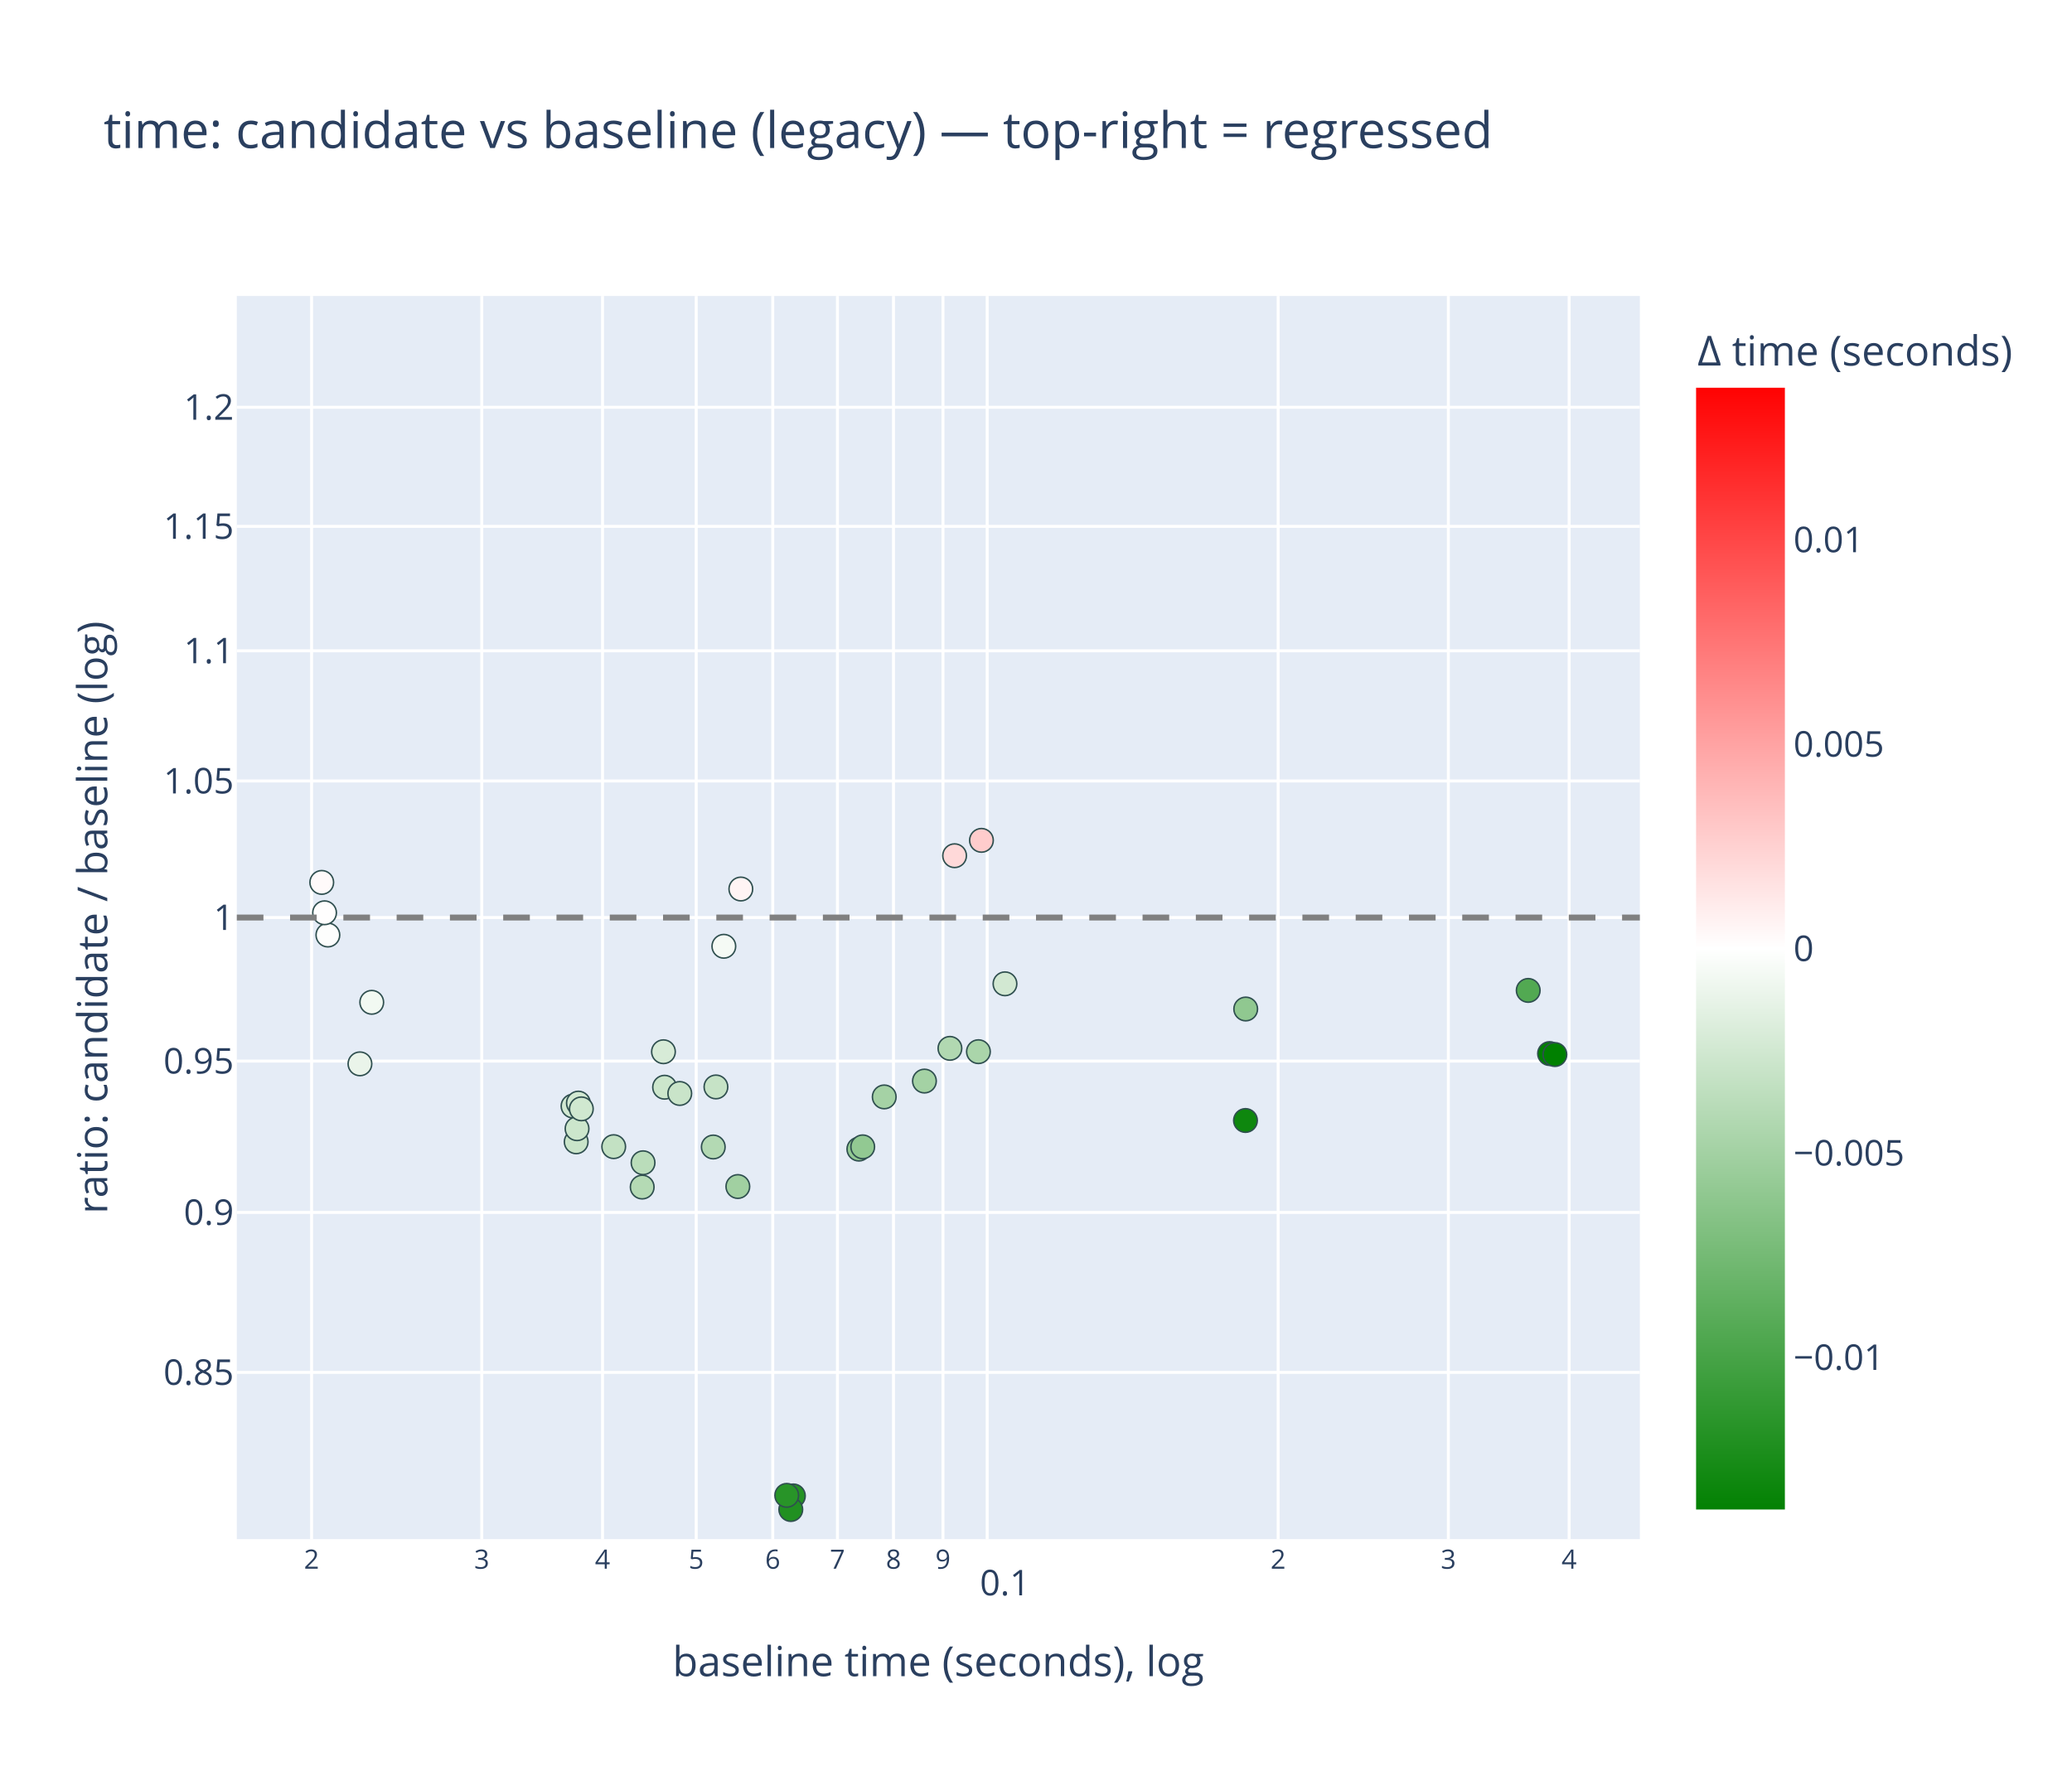
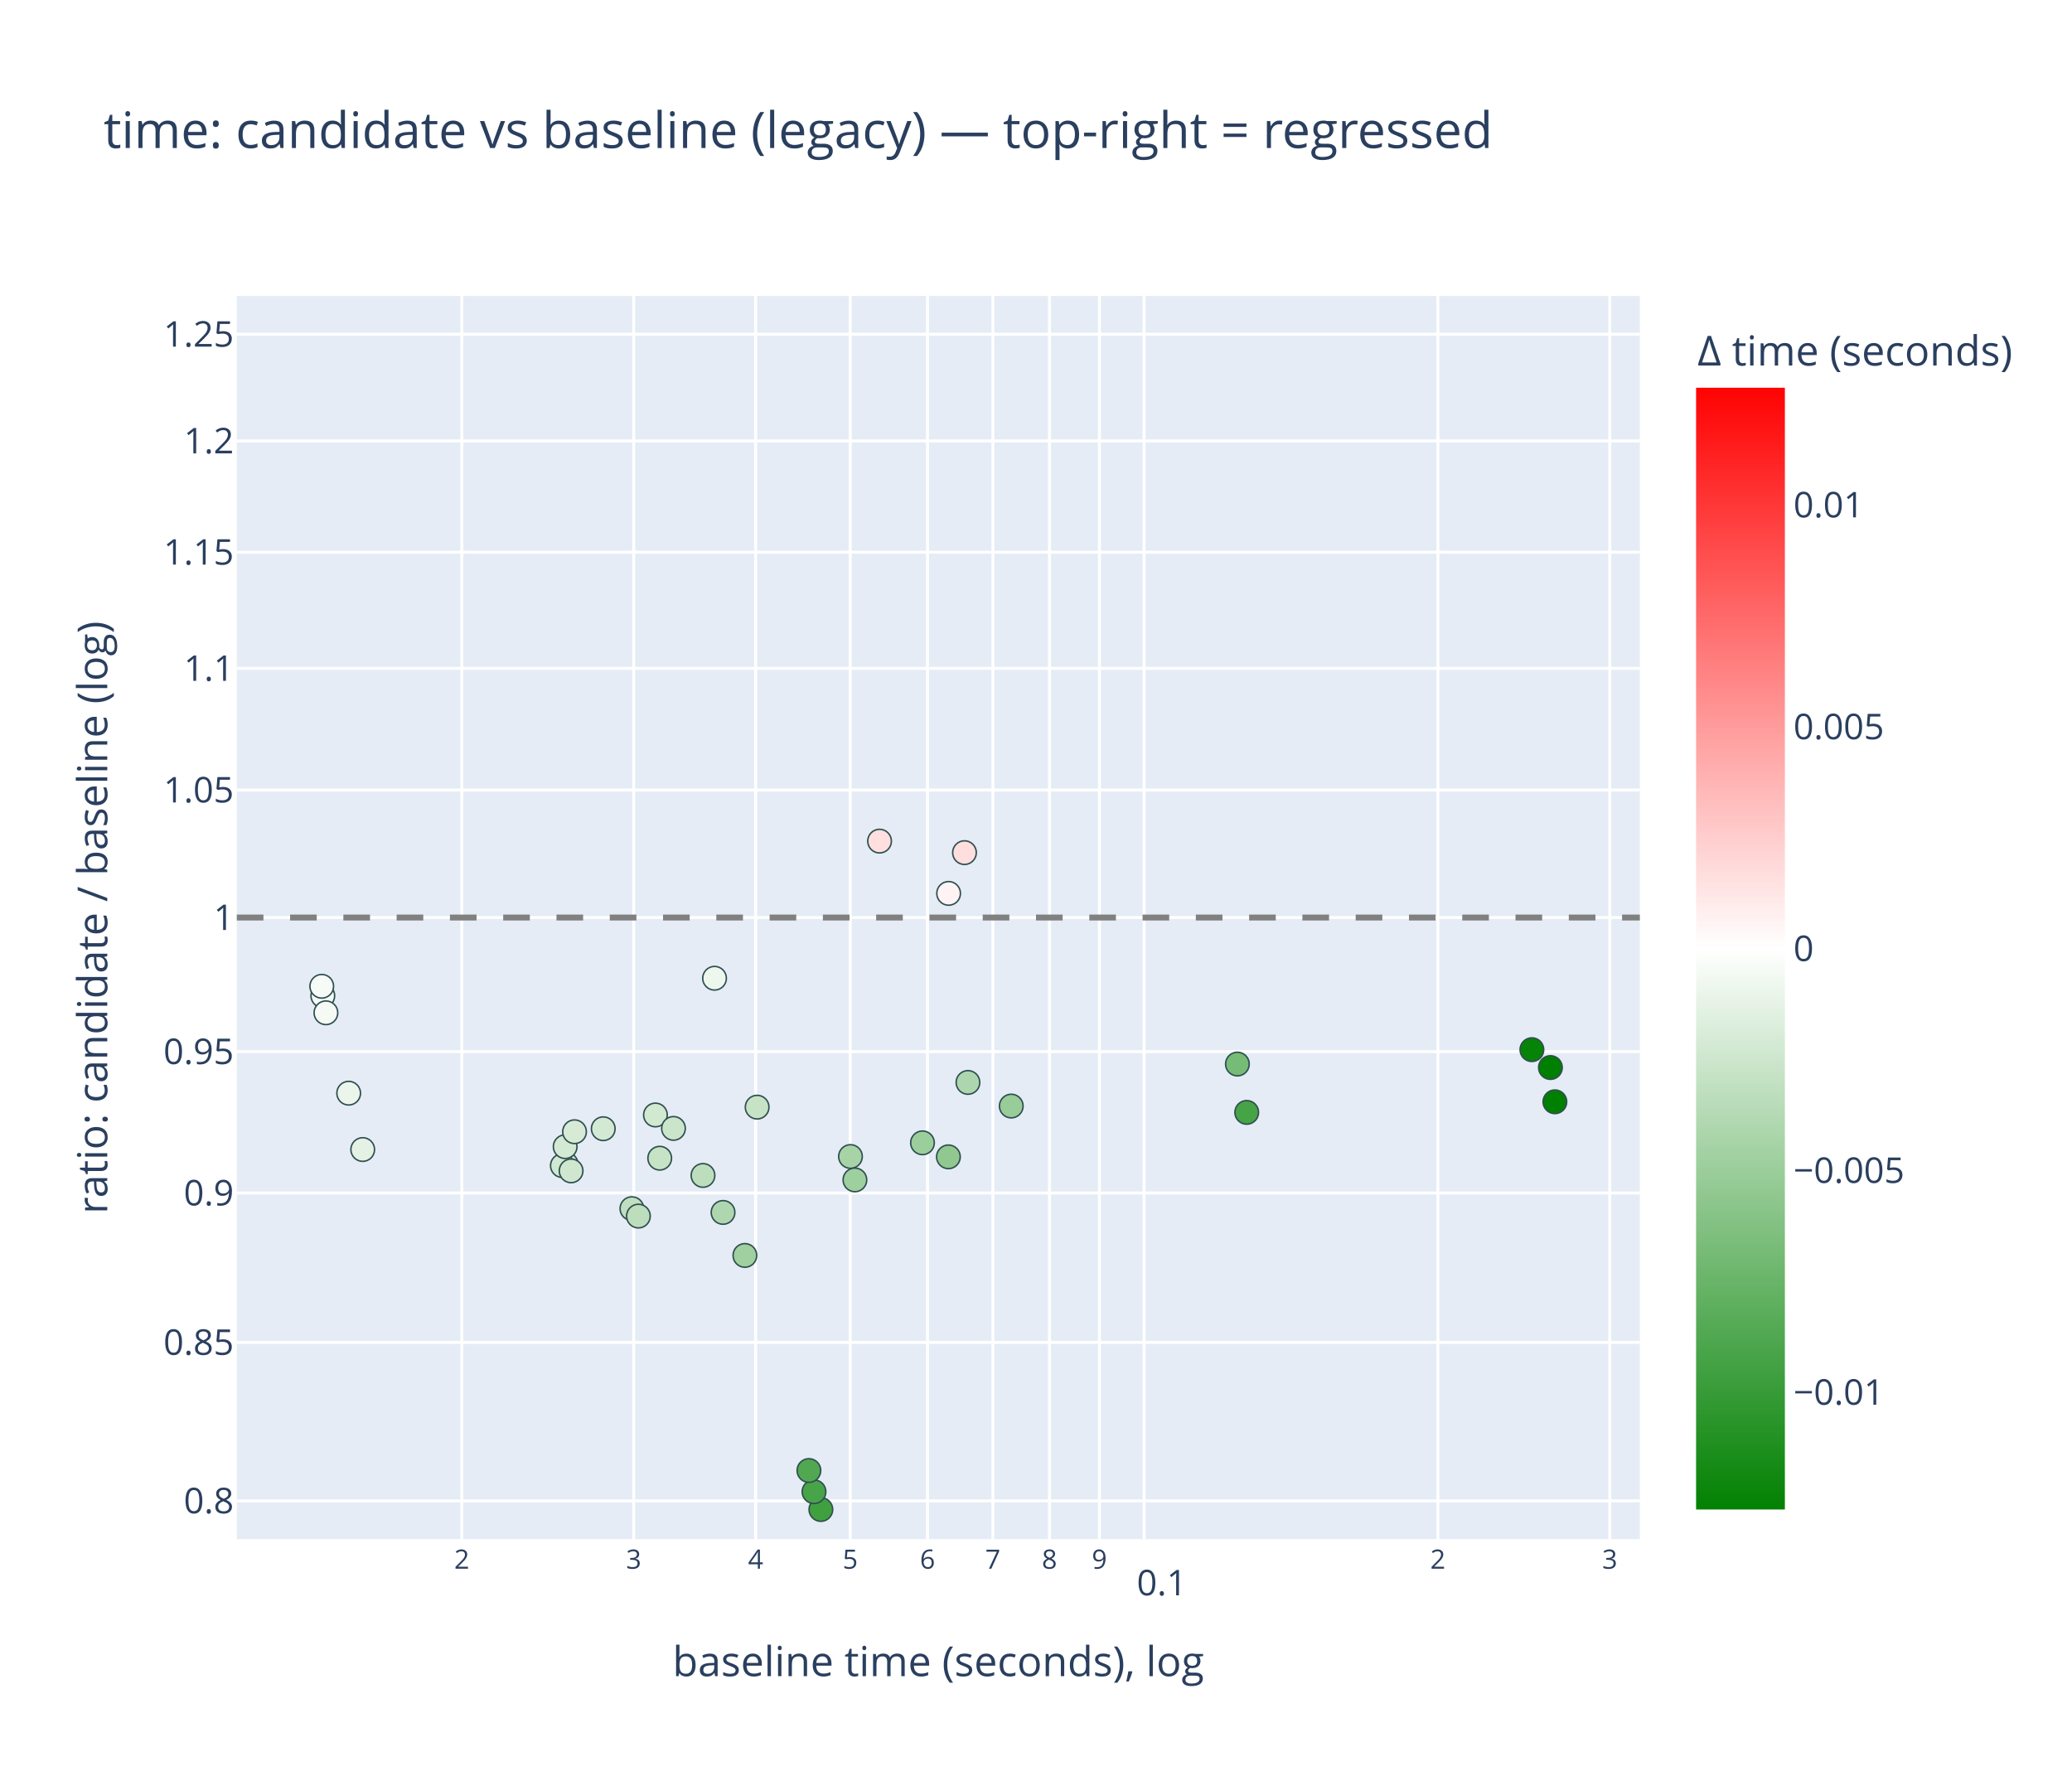
<svg xmlns="http://www.w3.org/2000/svg" class="main-svg" width="700" height="600" style="" viewBox="0 0 700 600">
  <rect x="0" y="0" width="700" height="600" style="fill: rgb(255, 255, 255); fill-opacity: 1;" />
-   <defs id="defs-7b4406">
+   <defs id="defs-80371e">
    <g class="clips">
-       <clipPath id="clip7b4406xyplot" class="plotclip">
+       <clipPath id="clip80371exyplot" class="plotclip">
        <rect width="474" height="420" />
      </clipPath>
-       <clipPath class="axesclip" id="clip7b4406x">
+       <clipPath class="axesclip" id="clip80371ex">
        <rect x="80" y="0" width="474" height="600" />
      </clipPath>
-       <clipPath class="axesclip" id="clip7b4406y">
+       <clipPath class="axesclip" id="clip80371ey">
        <rect x="0" y="100" width="700" height="420" />
      </clipPath>
-       <clipPath class="axesclip" id="clip7b4406xy">
+       <clipPath class="axesclip" id="clip80371exy">
        <rect x="80" y="100" width="474" height="420" />
      </clipPath>
    </g>
    <g class="gradients">
-       <linearGradient x1="0" y1="1" x2="0" y2="0" gradientUnits="objectBoundingBox" id="g7b4406-cbcoloraxis">
+       <linearGradient x1="0" y1="1" x2="0" y2="0" gradientUnits="objectBoundingBox" id="g80371e-cbcoloraxis">
        <stop offset="0%" stop-color="rgb(0, 128, 0)" stop-opacity="1" />
        <stop offset="50%" stop-color="rgb(255, 255, 255)" stop-opacity="1" />
        <stop offset="100%" stop-color="rgb(255, 0, 0)" stop-opacity="1" />
      </linearGradient>
    </g>
    <g class="patterns" />
  </defs>
  <g class="bglayer">
    <rect class="bg" x="80" y="100" width="474" height="420" style="fill: rgb(229, 236, 246); fill-opacity: 1; stroke-width: 0;" />
  </g>
  <g class="layer-below">
    <g class="imagelayer" />
    <g class="shapelayer" />
  </g>
  <g class="cartesianlayer">
    <g class="subplot xy">
      <g class="layer-subplot">
        <g class="shapelayer" />
        <g class="imagelayer" />
      </g>
      <g class="minor-gridlayer">
        <g class="x" />
        <g class="y" />
      </g>
      <g class="gridlayer">
        <g class="x">
-           <path class="xgrid crisp" transform="translate(105.26,0)" d="M0,100v420" style="stroke: rgb(255, 255, 255); stroke-opacity: 1; stroke-width: 1px;" />
-           <path class="xgrid crisp" transform="translate(162.76,0)" d="M0,100v420" style="stroke: rgb(255, 255, 255); stroke-opacity: 1; stroke-width: 1px;" />
-           <path class="xgrid crisp" transform="translate(203.56,0)" d="M0,100v420" style="stroke: rgb(255, 255, 255); stroke-opacity: 1; stroke-width: 1px;" />
-           <path class="xgrid crisp" transform="translate(235.21,0)" d="M0,100v420" style="stroke: rgb(255, 255, 255); stroke-opacity: 1; stroke-width: 1px;" />
-           <path class="xgrid crisp" transform="translate(261.06,0)" d="M0,100v420" style="stroke: rgb(255, 255, 255); stroke-opacity: 1; stroke-width: 1px;" />
-           <path class="xgrid crisp" transform="translate(282.92,0)" d="M0,100v420" style="stroke: rgb(255, 255, 255); stroke-opacity: 1; stroke-width: 1px;" />
-           <path class="xgrid crisp" transform="translate(301.86,0)" d="M0,100v420" style="stroke: rgb(255, 255, 255); stroke-opacity: 1; stroke-width: 1px;" />
-           <path class="xgrid crisp" transform="translate(318.57,0)" d="M0,100v420" style="stroke: rgb(255, 255, 255); stroke-opacity: 1; stroke-width: 1px;" />
-           <path class="xgrid crisp" transform="translate(333.51,0)" d="M0,100v420" style="stroke: rgb(255, 255, 255); stroke-opacity: 1; stroke-width: 1px;" />
-           <path class="xgrid crisp" transform="translate(431.81,0)" d="M0,100v420" style="stroke: rgb(255, 255, 255); stroke-opacity: 1; stroke-width: 1px;" />
-           <path class="xgrid crisp" transform="translate(489.31,0)" d="M0,100v420" style="stroke: rgb(255, 255, 255); stroke-opacity: 1; stroke-width: 1px;" />
-           <path class="xgrid crisp" transform="translate(530.11,0)" d="M0,100v420" style="stroke: rgb(255, 255, 255); stroke-opacity: 1; stroke-width: 1px;" />
+           <path class="xgrid crisp" transform="translate(156.02,0)" d="M0,100v420" style="stroke: rgb(255, 255, 255); stroke-opacity: 1; stroke-width: 1px;" />
+           <path class="xgrid crisp" transform="translate(214.09,0)" d="M0,100v420" style="stroke: rgb(255, 255, 255); stroke-opacity: 1; stroke-width: 1px;" />
+           <path class="xgrid crisp" transform="translate(255.29,0)" d="M0,100v420" style="stroke: rgb(255, 255, 255); stroke-opacity: 1; stroke-width: 1px;" />
+           <path class="xgrid crisp" transform="translate(287.24,0)" d="M0,100v420" style="stroke: rgb(255, 255, 255); stroke-opacity: 1; stroke-width: 1px;" />
+           <path class="xgrid crisp" transform="translate(313.35,0)" d="M0,100v420" style="stroke: rgb(255, 255, 255); stroke-opacity: 1; stroke-width: 1px;" />
+           <path class="xgrid crisp" transform="translate(335.43,0)" d="M0,100v420" style="stroke: rgb(255, 255, 255); stroke-opacity: 1; stroke-width: 1px;" />
+           <path class="xgrid crisp" transform="translate(354.55,0)" d="M0,100v420" style="stroke: rgb(255, 255, 255); stroke-opacity: 1; stroke-width: 1px;" />
+           <path class="xgrid crisp" transform="translate(371.42,0)" d="M0,100v420" style="stroke: rgb(255, 255, 255); stroke-opacity: 1; stroke-width: 1px;" />
+           <path class="xgrid crisp" transform="translate(386.51,0)" d="M0,100v420" style="stroke: rgb(255, 255, 255); stroke-opacity: 1; stroke-width: 1px;" />
+           <path class="xgrid crisp" transform="translate(485.77,0)" d="M0,100v420" style="stroke: rgb(255, 255, 255); stroke-opacity: 1; stroke-width: 1px;" />
+           <path class="xgrid crisp" transform="translate(543.84,0)" d="M0,100v420" style="stroke: rgb(255, 255, 255); stroke-opacity: 1; stroke-width: 1px;" />
        </g>
        <g class="y">
-           <path class="ygrid crisp" transform="translate(0,463.68)" d="M80,0h474" style="stroke: rgb(255, 255, 255); stroke-opacity: 1; stroke-width: 1px;" />
-           <path class="ygrid crisp" transform="translate(0,409.63)" d="M80,0h474" style="stroke: rgb(255, 255, 255); stroke-opacity: 1; stroke-width: 1px;" />
-           <path class="ygrid crisp" transform="translate(0,358.5)" d="M80,0h474" style="stroke: rgb(255, 255, 255); stroke-opacity: 1; stroke-width: 1px;" />
+           <path class="ygrid crisp" transform="translate(0,507.08)" d="M80,0h474" style="stroke: rgb(255, 255, 255); stroke-opacity: 1; stroke-width: 1px;" />
+           <path class="ygrid crisp" transform="translate(0,453.54)" d="M80,0h474" style="stroke: rgb(255, 255, 255); stroke-opacity: 1; stroke-width: 1px;" />
+           <path class="ygrid crisp" transform="translate(0,403.06)" d="M80,0h474" style="stroke: rgb(255, 255, 255); stroke-opacity: 1; stroke-width: 1px;" />
+           <path class="ygrid crisp" transform="translate(0,355.3)" d="M80,0h474" style="stroke: rgb(255, 255, 255); stroke-opacity: 1; stroke-width: 1px;" />
          <path class="ygrid crisp" transform="translate(0,310)" d="M80,0h474" style="stroke: rgb(255, 255, 255); stroke-opacity: 1; stroke-width: 1px;" />
-           <path class="ygrid crisp" transform="translate(0,263.86)" d="M80,0h474" style="stroke: rgb(255, 255, 255); stroke-opacity: 1; stroke-width: 1px;" />
-           <path class="ygrid crisp" transform="translate(0,219.88)" d="M80,0h474" style="stroke: rgb(255, 255, 255); stroke-opacity: 1; stroke-width: 1px;" />
-           <path class="ygrid crisp" transform="translate(0,177.84)" d="M80,0h474" style="stroke: rgb(255, 255, 255); stroke-opacity: 1; stroke-width: 1px;" />
-           <path class="ygrid crisp" transform="translate(0,137.6)" d="M80,0h474" style="stroke: rgb(255, 255, 255); stroke-opacity: 1; stroke-width: 1px;" />
+           <path class="ygrid crisp" transform="translate(0,266.91)" d="M80,0h474" style="stroke: rgb(255, 255, 255); stroke-opacity: 1; stroke-width: 1px;" />
+           <path class="ygrid crisp" transform="translate(0,225.82)" d="M80,0h474" style="stroke: rgb(255, 255, 255); stroke-opacity: 1; stroke-width: 1px;" />
+           <path class="ygrid crisp" transform="translate(0,186.56)" d="M80,0h474" style="stroke: rgb(255, 255, 255); stroke-opacity: 1; stroke-width: 1px;" />
+           <path class="ygrid crisp" transform="translate(0,148.97)" d="M80,0h474" style="stroke: rgb(255, 255, 255); stroke-opacity: 1; stroke-width: 1px;" />
+           <path class="ygrid crisp" transform="translate(0,112.92)" d="M80,0h474" style="stroke: rgb(255, 255, 255); stroke-opacity: 1; stroke-width: 1px;" />
        </g>
      </g>
      <g class="zerolinelayer" />
      <g class="layer-between">
        <g class="shapelayer" />
        <g class="imagelayer" />
      </g>
      <path class="xlines-below" />
      <path class="ylines-below" />
      <g class="overlines-below" />
      <g class="xaxislayer-below" />
      <g class="yaxislayer-below" />
      <g class="overaxes-below" />
      <g class="overplot">
-         <g class="xy" transform="translate(80,100)" clip-path="url(#clip7b4406xyplot)">
+         <g class="xy" transform="translate(80,100)" clip-path="url(#clip80371exyplot)">
          <g class="scatterlayer mlayer">
-             <g class="trace scatter trace91c3e4" style="stroke-miterlimit: 2; opacity: 1;">
+             <g class="trace scatter trace0280ca" style="stroke-miterlimit: 2; opacity: 1;">
              <g class="fills" />
              <g class="errorbars" />
              <g class="lines" />
              <g class="points">
-                 <path class="point" transform="translate(232.31,265.25)" d="M4,0A4,4 0 1,1 0,-4A4,4 0 0,1 4,0Z" style="opacity: 1; stroke-width: 0.5px; fill: rgb(164, 210, 164); fill-opacity: 1; stroke: rgb(47, 79, 79); stroke-opacity: 1;" />
-                 <path class="point" transform="translate(240.92,254.2)" d="M4,0A4,4 0 1,1 0,-4A4,4 0 0,1 4,0Z" style="opacity: 1; stroke-width: 0.5px; fill: rgb(177, 216, 177); fill-opacity: 1; stroke: rgb(47, 79, 79); stroke-opacity: 1;" />
-                 <path class="point" transform="translate(250.55,255.32)" d="M4,0A4,4 0 1,1 0,-4A4,4 0 0,1 4,0Z" style="opacity: 1; stroke-width: 0.5px; fill: rgb(170, 213, 170); fill-opacity: 1; stroke: rgb(47, 79, 79); stroke-opacity: 1;" />
-                 <path class="point" transform="translate(259.52,232.39)" d="M4,0A4,4 0 1,1 0,-4A4,4 0 0,1 4,0Z" style="opacity: 1; stroke-width: 0.5px; fill: rgb(210, 232, 210); fill-opacity: 1; stroke: rgb(47, 79, 79); stroke-opacity: 1;" />
-                 <path class="point" transform="translate(41.6,259.43)" d="M4,0A4,4 0 1,1 0,-4A4,4 0 0,1 4,0Z" style="opacity: 1; stroke-width: 0.5px; fill: rgb(234, 244, 234); fill-opacity: 1; stroke: rgb(47, 79, 79); stroke-opacity: 1;" />
-                 <path class="point" transform="translate(45.59,238.64)" d="M4,0A4,4 0 1,1 0,-4A4,4 0 0,1 4,0Z" style="opacity: 1; stroke-width: 0.5px; fill: rgb(242, 249, 242); fill-opacity: 1; stroke: rgb(47, 79, 79); stroke-opacity: 1;" />
-                 <path class="point" transform="translate(160.97,287.52)" d="M4,0A4,4 0 1,1 0,-4A4,4 0 0,1 4,0Z" style="opacity: 1; stroke-width: 0.5px; fill: rgb(179, 217, 179); fill-opacity: 1; stroke: rgb(47, 79, 79); stroke-opacity: 1;" />
-                 <path class="point" transform="translate(164.54,219.71)" d="M4,0A4,4 0 1,1 0,-4A4,4 0 0,1 4,0Z" style="opacity: 1; stroke-width: 0.5px; fill: rgb(245, 250, 245); fill-opacity: 1; stroke: rgb(47, 79, 79); stroke-opacity: 1;" />
-                 <path class="point" transform="translate(210.15,288.24)" d="M4,0A4,4 0 1,1 0,-4A4,4 0 0,1 4,0Z" style="opacity: 1; stroke-width: 0.5px; fill: rgb(146, 201, 146); fill-opacity: 1; stroke: rgb(47, 79, 79); stroke-opacity: 1;" />
-                 <path class="point" transform="translate(211.46,287.47)" d="M4,0A4,4 0 1,1 0,-4A4,4 0 0,1 4,0Z" style="opacity: 1; stroke-width: 0.5px; fill: rgb(146, 201, 146); fill-opacity: 1; stroke: rgb(47, 79, 79); stroke-opacity: 1;" />
-                 <path class="point" transform="translate(340.77,278.57)" d="M4,0A4,4 0 1,1 0,-4A4,4 0 0,1 4,0Z" style="opacity: 1; stroke-width: 0.5px; fill: rgb(14, 135, 14); fill-opacity: 1; stroke: rgb(47, 79, 79); stroke-opacity: 1;" />
-                 <path class="point" transform="translate(340.85,240.9)" d="M4,0A4,4 0 1,1 0,-4A4,4 0 0,1 4,0Z" style="opacity: 1; stroke-width: 0.5px; fill: rgb(144, 200, 144); fill-opacity: 1; stroke: rgb(47, 79, 79); stroke-opacity: 1;" />
-                 <path class="point" transform="translate(144.14,255.34)" d="M4,0A4,4 0 1,1 0,-4A4,4 0 0,1 4,0Z" style="opacity: 1; stroke-width: 0.5px; fill: rgb(215, 235, 215); fill-opacity: 1; stroke: rgb(47, 79, 79); stroke-opacity: 1;" />
-                 <path class="point" transform="translate(144.52,267.33)" d="M4,0A4,4 0 1,1 0,-4A4,4 0 0,1 4,0Z" style="opacity: 1; stroke-width: 0.5px; fill: rgb(204, 230, 204); fill-opacity: 1; stroke: rgb(47, 79, 79); stroke-opacity: 1;" />
-                 <path class="point" transform="translate(136.96,301.06)" d="M4,0A4,4 0 1,1 0,-4A4,4 0 0,1 4,0Z" style="opacity: 1; stroke-width: 0.5px; fill: rgb(180, 218, 180); fill-opacity: 1; stroke: rgb(47, 79, 79); stroke-opacity: 1;" />
-                 <path class="point" transform="translate(137.25,292.85)" d="M4,0A4,4 0 1,1 0,-4A4,4 0 0,1 4,0Z" style="opacity: 1; stroke-width: 0.5px; fill: rgb(186, 221, 186); fill-opacity: 1; stroke: rgb(47, 79, 79); stroke-opacity: 1;" />
-                 <path class="point" transform="translate(149.65,269.44)" d="M4,0A4,4 0 1,1 0,-4A4,4 0 0,1 4,0Z" style="opacity: 1; stroke-width: 0.5px; fill: rgb(201, 228, 201); fill-opacity: 1; stroke: rgb(47, 79, 79); stroke-opacity: 1;" />
-                 <path class="point" transform="translate(169.27,300.88)" d="M4,0A4,4 0 1,1 0,-4A4,4 0 0,1 4,0Z" style="opacity: 1; stroke-width: 0.5px; fill: rgb(161, 208, 161); fill-opacity: 1; stroke: rgb(47, 79, 79); stroke-opacity: 1;" />
-                 <path class="point" transform="translate(242.5,189.11)" d="M4,0A4,4 0 1,1 0,-4A4,4 0 0,1 4,0Z" style="opacity: 1; stroke-width: 0.5px; fill: rgb(255, 217, 217); fill-opacity: 1; stroke: rgb(47, 79, 79); stroke-opacity: 1;" />
-                 <path class="point" transform="translate(251.57,183.92)" d="M4,0A4,4 0 1,1 0,-4A4,4 0 0,1 4,0Z" style="opacity: 1; stroke-width: 0.5px; fill: rgb(255, 204, 204); fill-opacity: 1; stroke: rgb(47, 79, 79); stroke-opacity: 1;" />
-                 <path class="point" transform="translate(114.66,285.78)" d="M4,0A4,4 0 1,1 0,-4A4,4 0 0,1 4,0Z" style="opacity: 1; stroke-width: 0.5px; fill: rgb(201, 228, 201); fill-opacity: 1; stroke: rgb(47, 79, 79); stroke-opacity: 1;" />
-                 <path class="point" transform="translate(127.33,287.41)" d="M4,0A4,4 0 1,1 0,-4A4,4 0 0,1 4,0Z" style="opacity: 1; stroke-width: 0.5px; fill: rgb(195, 225, 195); fill-opacity: 1; stroke: rgb(47, 79, 79); stroke-opacity: 1;" />
-                 <path class="point" transform="translate(161.87,267.23)" d="M4,0A4,4 0 1,1 0,-4A4,4 0 0,1 4,0Z" style="opacity: 1; stroke-width: 0.5px; fill: rgb(198, 227, 198); fill-opacity: 1; stroke: rgb(47, 79, 79); stroke-opacity: 1;" />
-                 <path class="point" transform="translate(188.04,405.41)" d="M4,0A4,4 0 1,1 0,-4A4,4 0 0,1 4,0Z" style="opacity: 1; stroke-width: 0.5px; fill: rgb(36, 146, 36); fill-opacity: 1; stroke: rgb(47, 79, 79); stroke-opacity: 1;" />
-                 <path class="point" transform="translate(187.16,410)" d="M4,0A4,4 0 1,1 0,-4A4,4 0 0,1 4,0Z" style="opacity: 1; stroke-width: 0.5px; fill: rgb(33, 144, 33); fill-opacity: 1; stroke: rgb(47, 79, 79); stroke-opacity: 1;" />
-                 <path class="point" transform="translate(185.79,405.22)" d="M4,0A4,4 0 1,1 0,-4A4,4 0 0,1 4,0Z" style="opacity: 1; stroke-width: 0.5px; fill: rgb(40, 148, 40); fill-opacity: 1; stroke: rgb(47, 79, 79); stroke-opacity: 1;" />
-                 <path class="point" transform="translate(436.29,234.62)" d="M4,0A4,4 0 1,1 0,-4A4,4 0 0,1 4,0Z" style="opacity: 1; stroke-width: 0.5px; fill: rgb(82, 169, 82); fill-opacity: 1; stroke: rgb(47, 79, 79); stroke-opacity: 1;" />
-                 <path class="point" transform="translate(443.5,255.96)" d="M4,0A4,4 0 1,1 0,-4A4,4 0 0,1 4,0Z" style="opacity: 1; stroke-width: 0.5px; fill: rgb(0, 128, 0); fill-opacity: 1; stroke: rgb(47, 79, 79); stroke-opacity: 1;" />
-                 <path class="point" transform="translate(445.3,256.29)" d="M4,0A4,4 0 1,1 0,-4A4,4 0 0,1 4,0Z" style="opacity: 1; stroke-width: 0.5px; fill: rgb(0, 128, 0); fill-opacity: 1; stroke: rgb(47, 79, 79); stroke-opacity: 1;" />
-                 <path class="point" transform="translate(113.59,273.7)" d="M4,0A4,4 0 1,1 0,-4A4,4 0 0,1 4,0Z" style="opacity: 1; stroke-width: 0.5px; fill: rgb(210, 233, 210); fill-opacity: 1; stroke: rgb(47, 79, 79); stroke-opacity: 1;" />
-                 <path class="point" transform="translate(114.95,281.35)" d="M4,0A4,4 0 1,1 0,-4A4,4 0 0,1 4,0Z" style="opacity: 1; stroke-width: 0.5px; fill: rgb(204, 230, 204); fill-opacity: 1; stroke: rgb(47, 79, 79); stroke-opacity: 1;" />
-                 <path class="point" transform="translate(115.4,272.69)" d="M4,0A4,4 0 1,1 0,-4A4,4 0 0,1 4,0Z" style="opacity: 1; stroke-width: 0.5px; fill: rgb(210, 233, 210); fill-opacity: 1; stroke: rgb(47, 79, 79); stroke-opacity: 1;" />
-                 <path class="point" transform="translate(30.77,215.91)" d="M4,0A4,4 0 1,1 0,-4A4,4 0 0,1 4,0Z" style="opacity: 1; stroke-width: 0.5px; fill: rgb(253, 254, 253); fill-opacity: 1; stroke: rgb(47, 79, 79); stroke-opacity: 1;" />
-                 <path class="point" transform="translate(29.65,208.39)" d="M4,0A4,4 0 1,1 0,-4A4,4 0 0,1 4,0Z" style="opacity: 1; stroke-width: 0.5px; fill: rgb(255, 254, 254); fill-opacity: 1; stroke: rgb(47, 79, 79); stroke-opacity: 1;" />
-                 <path class="point" transform="translate(28.7,198.13)" d="M4,0A4,4 0 1,1 0,-4A4,4 0 0,1 4,0Z" style="opacity: 1; stroke-width: 0.5px; fill: rgb(255, 250, 250); fill-opacity: 1; stroke: rgb(47, 79, 79); stroke-opacity: 1;" />
-                 <path class="point" transform="translate(116.4,274.64)" d="M4,0A4,4 0 1,1 0,-4A4,4 0 0,1 4,0Z" style="opacity: 1; stroke-width: 0.5px; fill: rgb(208, 232, 208); fill-opacity: 1; stroke: rgb(47, 79, 79); stroke-opacity: 1;" />
-                 <path class="point" transform="translate(170.28,200.36)" d="M4,0A4,4 0 1,1 0,-4A4,4 0 0,1 4,0Z" style="opacity: 1; stroke-width: 0.5px; fill: rgb(255, 244, 244); fill-opacity: 1; stroke: rgb(47, 79, 79); stroke-opacity: 1;" />
-                 <path class="point" transform="translate(218.73,270.6)" d="M4,0A4,4 0 1,1 0,-4A4,4 0 0,1 4,0Z" style="opacity: 1; stroke-width: 0.5px; fill: rgb(165, 210, 165); fill-opacity: 1; stroke: rgb(47, 79, 79); stroke-opacity: 1;" />
+                 <path class="point" transform="translate(231.65,286.11)" d="M4,0A4,4 0 1,1 0,-4A4,4 0 0,1 4,0Z" style="opacity: 1; stroke-width: 0.5px; fill: rgb(156, 206, 156); fill-opacity: 1; stroke: rgb(47, 79, 79); stroke-opacity: 1;" />
+                 <path class="point" transform="translate(240.41,290.85)" d="M4,0A4,4 0 1,1 0,-4A4,4 0 0,1 4,0Z" style="opacity: 1; stroke-width: 0.5px; fill: rgb(144, 200, 144); fill-opacity: 1; stroke: rgb(47, 79, 79); stroke-opacity: 1;" />
+                 <path class="point" transform="translate(247.01,265.71)" d="M4,0A4,4 0 1,1 0,-4A4,4 0 0,1 4,0Z" style="opacity: 1; stroke-width: 0.5px; fill: rgb(174, 214, 174); fill-opacity: 1; stroke: rgb(47, 79, 79); stroke-opacity: 1;" />
+                 <path class="point" transform="translate(261.64,273.69)" d="M4,0A4,4 0 1,1 0,-4A4,4 0 0,1 4,0Z" style="opacity: 1; stroke-width: 0.5px; fill: rgb(152, 204, 152); fill-opacity: 1; stroke: rgb(47, 79, 79); stroke-opacity: 1;" />
+                 <path class="point" transform="translate(37.8,269.34)" d="M4,0A4,4 0 1,1 0,-4A4,4 0 0,1 4,0Z" style="opacity: 1; stroke-width: 0.5px; fill: rgb(235, 245, 235); fill-opacity: 1; stroke: rgb(47, 79, 79); stroke-opacity: 1;" />
+                 <path class="point" transform="translate(42.54,288.38)" d="M4,0A4,4 0 1,1 0,-4A4,4 0 0,1 4,0Z" style="opacity: 1; stroke-width: 0.5px; fill: rgb(228, 241, 228); fill-opacity: 1; stroke: rgb(47, 79, 79); stroke-opacity: 1;" />
+                 <path class="point" transform="translate(157.5,297.13)" d="M4,0A4,4 0 1,1 0,-4A4,4 0 0,1 4,0Z" style="opacity: 1; stroke-width: 0.5px; fill: rgb(188, 222, 188); fill-opacity: 1; stroke: rgb(47, 79, 79); stroke-opacity: 1;" />
+                 <path class="point" transform="translate(161.4,230.51)" d="M4,0A4,4 0 1,1 0,-4A4,4 0 0,1 4,0Z" style="opacity: 1; stroke-width: 0.5px; fill: rgb(238, 247, 238); fill-opacity: 1; stroke: rgb(47, 79, 79); stroke-opacity: 1;" />
+                 <path class="point" transform="translate(207.32,290.74)" d="M4,0A4,4 0 1,1 0,-4A4,4 0 0,1 4,0Z" style="opacity: 1; stroke-width: 0.5px; fill: rgb(167, 211, 167); fill-opacity: 1; stroke: rgb(47, 79, 79); stroke-opacity: 1;" />
+                 <path class="point" transform="translate(208.82,298.64)" d="M4,0A4,4 0 1,1 0,-4A4,4 0 0,1 4,0Z" style="opacity: 1; stroke-width: 0.5px; fill: rgb(158, 207, 158); fill-opacity: 1; stroke: rgb(47, 79, 79); stroke-opacity: 1;" />
+                 <path class="point" transform="translate(338.04,259.5)" d="M4,0A4,4 0 1,1 0,-4A4,4 0 0,1 4,0Z" style="opacity: 1; stroke-width: 0.5px; fill: rgb(118, 187, 118); fill-opacity: 1; stroke: rgb(47, 79, 79); stroke-opacity: 1;" />
+                 <path class="point" transform="translate(341.19,275.83)" d="M4,0A4,4 0 1,1 0,-4A4,4 0 0,1 4,0Z" style="opacity: 1; stroke-width: 0.5px; fill: rgb(70, 163, 70); fill-opacity: 1; stroke: rgb(47, 79, 79); stroke-opacity: 1;" />
+                 <path class="point" transform="translate(141.43,276.7)" d="M4,0A4,4 0 1,1 0,-4A4,4 0 0,1 4,0Z" style="opacity: 1; stroke-width: 0.5px; fill: rgb(209, 232, 209); fill-opacity: 1; stroke: rgb(47, 79, 79); stroke-opacity: 1;" />
+                 <path class="point" transform="translate(142.88,291.31)" d="M4,0A4,4 0 1,1 0,-4A4,4 0 0,1 4,0Z" style="opacity: 1; stroke-width: 0.5px; fill: rgb(198, 227, 198); fill-opacity: 1; stroke: rgb(47, 79, 79); stroke-opacity: 1;" />
+                 <path class="point" transform="translate(133.48,308.35)" d="M4,0A4,4 0 1,1 0,-4A4,4 0 0,1 4,0Z" style="opacity: 1; stroke-width: 0.5px; fill: rgb(192, 223, 192); fill-opacity: 1; stroke: rgb(47, 79, 79); stroke-opacity: 1;" />
+                 <path class="point" transform="translate(135.68,310.87)" d="M4,0A4,4 0 1,1 0,-4A4,4 0 0,1 4,0Z" style="opacity: 1; stroke-width: 0.5px; fill: rgb(189, 222, 189); fill-opacity: 1; stroke: rgb(47, 79, 79); stroke-opacity: 1;" />
+                 <path class="point" transform="translate(147.53,281.24)" d="M4,0A4,4 0 1,1 0,-4A4,4 0 0,1 4,0Z" style="opacity: 1; stroke-width: 0.5px; fill: rgb(203, 229, 203); fill-opacity: 1; stroke: rgb(47, 79, 79); stroke-opacity: 1;" />
+                 <path class="point" transform="translate(171.65,324.16)" d="M4,0A4,4 0 1,1 0,-4A4,4 0 0,1 4,0Z" style="opacity: 1; stroke-width: 0.5px; fill: rgb(160, 207, 160); fill-opacity: 1; stroke: rgb(47, 79, 79); stroke-opacity: 1;" />
+                 <path class="point" transform="translate(240.48,201.84)" d="M4,0A4,4 0 1,1 0,-4A4,4 0 0,1 4,0Z" style="opacity: 1; stroke-width: 0.5px; fill: rgb(255, 243, 243); fill-opacity: 1; stroke: rgb(47, 79, 79); stroke-opacity: 1;" />
+                 <path class="point" transform="translate(245.84,188.07)" d="M4,0A4,4 0 1,1 0,-4A4,4 0 0,1 4,0Z" style="opacity: 1; stroke-width: 0.5px; fill: rgb(255, 222, 222); fill-opacity: 1; stroke: rgb(47, 79, 79); stroke-opacity: 1;" />
+                 <path class="point" transform="translate(111.27,293.34)" d="M4,0A4,4 0 1,1 0,-4A4,4 0 0,1 4,0Z" style="opacity: 1; stroke-width: 0.5px; fill: rgb(209, 232, 209); fill-opacity: 1; stroke: rgb(47, 79, 79); stroke-opacity: 1;" />
+                 <path class="point" transform="translate(123.8,281.35)" d="M4,0A4,4 0 1,1 0,-4A4,4 0 0,1 4,0Z" style="opacity: 1; stroke-width: 0.5px; fill: rgb(211, 233, 211); fill-opacity: 1; stroke: rgb(47, 79, 79); stroke-opacity: 1;" />
+                 <path class="point" transform="translate(164.27,309.63)" d="M4,0A4,4 0 1,1 0,-4A4,4 0 0,1 4,0Z" style="opacity: 1; stroke-width: 0.5px; fill: rgb(175, 215, 175); fill-opacity: 1; stroke: rgb(47, 79, 79); stroke-opacity: 1;" />
+                 <path class="point" transform="translate(197.32,410)" d="M4,0A4,4 0 1,1 0,-4A4,4 0 0,1 4,0Z" style="opacity: 1; stroke-width: 0.5px; fill: rgb(64, 160, 64); fill-opacity: 1; stroke: rgb(47, 79, 79); stroke-opacity: 1;" />
+                 <path class="point" transform="translate(195,403.99)" d="M4,0A4,4 0 1,1 0,-4A4,4 0 0,1 4,0Z" style="opacity: 1; stroke-width: 0.5px; fill: rgb(72, 164, 72); fill-opacity: 1; stroke: rgb(47, 79, 79); stroke-opacity: 1;" />
+                 <path class="point" transform="translate(193.28,396.83)" d="M4,0A4,4 0 1,1 0,-4A4,4 0 0,1 4,0Z" style="opacity: 1; stroke-width: 0.5px; fill: rgb(81, 168, 81); fill-opacity: 1; stroke: rgb(47, 79, 79); stroke-opacity: 1;" />
+                 <path class="point" transform="translate(437.53,254.64)" d="M4,0A4,4 0 1,1 0,-4A4,4 0 0,1 4,0Z" style="opacity: 1; stroke-width: 0.5px; fill: rgb(7, 131, 7); fill-opacity: 1; stroke: rgb(47, 79, 79); stroke-opacity: 1;" />
+                 <path class="point" transform="translate(443.79,260.68)" d="M4,0A4,4 0 1,1 0,-4A4,4 0 0,1 4,0Z" style="opacity: 1; stroke-width: 0.5px; fill: rgb(0, 128, 0); fill-opacity: 1; stroke: rgb(47, 79, 79); stroke-opacity: 1;" />
+                 <path class="point" transform="translate(445.3,272.25)" d="M4,0A4,4 0 1,1 0,-4A4,4 0 0,1 4,0Z" style="opacity: 1; stroke-width: 0.5px; fill: rgb(0, 128, 0); fill-opacity: 1; stroke: rgb(47, 79, 79); stroke-opacity: 1;" />
+                 <path class="point" transform="translate(109.99,293.82)" d="M4,0A4,4 0 1,1 0,-4A4,4 0 0,1 4,0Z" style="opacity: 1; stroke-width: 0.5px; fill: rgb(209, 232, 209); fill-opacity: 1; stroke: rgb(47, 79, 79); stroke-opacity: 1;" />
+                 <path class="point" transform="translate(110.94,287.41)" d="M4,0A4,4 0 1,1 0,-4A4,4 0 0,1 4,0Z" style="opacity: 1; stroke-width: 0.5px; fill: rgb(212, 233, 212); fill-opacity: 1; stroke: rgb(47, 79, 79); stroke-opacity: 1;" />
+                 <path class="point" transform="translate(112.94,295.59)" d="M4,0A4,4 0 1,1 0,-4A4,4 0 0,1 4,0Z" style="opacity: 1; stroke-width: 0.5px; fill: rgb(207, 231, 207); fill-opacity: 1; stroke: rgb(47, 79, 79); stroke-opacity: 1;" />
+                 <path class="point" transform="translate(29.06,236.44)" d="M4,0A4,4 0 1,1 0,-4A4,4 0 0,1 4,0Z" style="opacity: 1; stroke-width: 0.5px; fill: rgb(246, 251, 246); fill-opacity: 1; stroke: rgb(47, 79, 79); stroke-opacity: 1;" />
+                 <path class="point" transform="translate(30.11,242.18)" d="M4,0A4,4 0 1,1 0,-4A4,4 0 0,1 4,0Z" style="opacity: 1; stroke-width: 0.5px; fill: rgb(245, 250, 245); fill-opacity: 1; stroke: rgb(47, 79, 79); stroke-opacity: 1;" />
+                 <path class="point" transform="translate(28.7,233.23)" d="M4,0A4,4 0 1,1 0,-4A4,4 0 0,1 4,0Z" style="opacity: 1; stroke-width: 0.5px; fill: rgb(247, 251, 247); fill-opacity: 1; stroke: rgb(47, 79, 79); stroke-opacity: 1;" />
+                 <path class="point" transform="translate(114.1,282.37)" d="M4,0A4,4 0 1,1 0,-4A4,4 0 0,1 4,0Z" style="opacity: 1; stroke-width: 0.5px; fill: rgb(214, 234, 214); fill-opacity: 1; stroke: rgb(47, 79, 79); stroke-opacity: 1;" />
+                 <path class="point" transform="translate(175.79,274.06)" d="M4,0A4,4 0 1,1 0,-4A4,4 0 0,1 4,0Z" style="opacity: 1; stroke-width: 0.5px; fill: rgb(198, 227, 198); fill-opacity: 1; stroke: rgb(47, 79, 79); stroke-opacity: 1;" />
+                 <path class="point" transform="translate(217.15,184.18)" d="M4,0A4,4 0 1,1 0,-4A4,4 0 0,1 4,0Z" style="opacity: 1; stroke-width: 0.5px; fill: rgb(255, 223, 223); fill-opacity: 1; stroke: rgb(47, 79, 79); stroke-opacity: 1;" />
              </g>
              <g class="text" />
            </g>
          </g>
        </g>
      </g>
      <g class="zerolinelayer-above" />
      <path class="xlines-above crisp" d="M0,0" style="fill: none;" />
      <path class="ylines-above crisp" d="M0,0" style="fill: none;" />
      <g class="overlines-above" />
      <g class="xaxislayer-above">
        <g class="xtick">
-           <text text-anchor="middle" x="0" y="530" transform="translate(105.26,0)" style="font-family: 'Open Sans', verdana, arial, sans-serif; font-size: 9px; fill: rgb(42, 63, 95); fill-opacity: 1; white-space: pre;">2</text>
-         </g>
-         <g class="xtick">
-           <text text-anchor="middle" x="0" y="530" style="font-family: 'Open Sans', verdana, arial, sans-serif; font-size: 9px; fill: rgb(42, 63, 95); fill-opacity: 1; white-space: pre;" transform="translate(162.76,0)">3</text>
-         </g>
-         <g class="xtick">
-           <text text-anchor="middle" x="0" y="530" style="font-family: 'Open Sans', verdana, arial, sans-serif; font-size: 9px; fill: rgb(42, 63, 95); fill-opacity: 1; white-space: pre;" transform="translate(203.56,0)">4</text>
-         </g>
-         <g class="xtick">
-           <text text-anchor="middle" x="0" y="530" style="font-family: 'Open Sans', verdana, arial, sans-serif; font-size: 9px; fill: rgb(42, 63, 95); fill-opacity: 1; white-space: pre;" transform="translate(235.21,0)">5</text>
-         </g>
-         <g class="xtick">
-           <text text-anchor="middle" x="0" y="530" style="font-family: 'Open Sans', verdana, arial, sans-serif; font-size: 9px; fill: rgb(42, 63, 95); fill-opacity: 1; white-space: pre;" transform="translate(261.06,0)">6</text>
-         </g>
-         <g class="xtick">
-           <text text-anchor="middle" x="0" y="530" style="font-family: 'Open Sans', verdana, arial, sans-serif; font-size: 9px; fill: rgb(42, 63, 95); fill-opacity: 1; white-space: pre;" transform="translate(282.92,0)">7</text>
-         </g>
-         <g class="xtick">
-           <text text-anchor="middle" x="0" y="530" style="font-family: 'Open Sans', verdana, arial, sans-serif; font-size: 9px; fill: rgb(42, 63, 95); fill-opacity: 1; white-space: pre;" transform="translate(301.86,0)">8</text>
-         </g>
-         <g class="xtick">
-           <text text-anchor="middle" x="0" y="530" style="font-family: 'Open Sans', verdana, arial, sans-serif; font-size: 9px; fill: rgb(42, 63, 95); fill-opacity: 1; white-space: pre;" transform="translate(318.57,0)">9</text>
-         </g>
-         <g class="xtick">
-           <text text-anchor="middle" x="6" y="539" style="font-family: 'Open Sans', verdana, arial, sans-serif; font-size: 12px; fill: rgb(42, 63, 95); fill-opacity: 1; white-space: pre;" transform="translate(333.51,0)">0.1</text>
-         </g>
-         <g class="xtick">
-           <text text-anchor="middle" x="0" y="530" style="font-family: 'Open Sans', verdana, arial, sans-serif; font-size: 9px; fill: rgb(42, 63, 95); fill-opacity: 1; white-space: pre;" transform="translate(431.81,0)">2</text>
-         </g>
-         <g class="xtick">
-           <text text-anchor="middle" x="0" y="530" style="font-family: 'Open Sans', verdana, arial, sans-serif; font-size: 9px; fill: rgb(42, 63, 95); fill-opacity: 1; white-space: pre;" transform="translate(489.31,0)">3</text>
-         </g>
-         <g class="xtick">
-           <text text-anchor="middle" x="0" y="530" style="font-family: 'Open Sans', verdana, arial, sans-serif; font-size: 9px; fill: rgb(42, 63, 95); fill-opacity: 1; white-space: pre;" transform="translate(530.11,0)">4</text>
+           <text text-anchor="middle" x="0" y="530" transform="translate(156.02,0)" style="font-family: 'Open Sans', verdana, arial, sans-serif; font-size: 9px; fill: rgb(42, 63, 95); fill-opacity: 1; white-space: pre;">2</text>
+         </g>
+         <g class="xtick">
+           <text text-anchor="middle" x="0" y="530" style="font-family: 'Open Sans', verdana, arial, sans-serif; font-size: 9px; fill: rgb(42, 63, 95); fill-opacity: 1; white-space: pre;" transform="translate(214.09,0)">3</text>
+         </g>
+         <g class="xtick">
+           <text text-anchor="middle" x="0" y="530" style="font-family: 'Open Sans', verdana, arial, sans-serif; font-size: 9px; fill: rgb(42, 63, 95); fill-opacity: 1; white-space: pre;" transform="translate(255.29,0)">4</text>
+         </g>
+         <g class="xtick">
+           <text text-anchor="middle" x="0" y="530" style="font-family: 'Open Sans', verdana, arial, sans-serif; font-size: 9px; fill: rgb(42, 63, 95); fill-opacity: 1; white-space: pre;" transform="translate(287.24,0)">5</text>
+         </g>
+         <g class="xtick">
+           <text text-anchor="middle" x="0" y="530" style="font-family: 'Open Sans', verdana, arial, sans-serif; font-size: 9px; fill: rgb(42, 63, 95); fill-opacity: 1; white-space: pre;" transform="translate(313.35,0)">6</text>
+         </g>
+         <g class="xtick">
+           <text text-anchor="middle" x="0" y="530" style="font-family: 'Open Sans', verdana, arial, sans-serif; font-size: 9px; fill: rgb(42, 63, 95); fill-opacity: 1; white-space: pre;" transform="translate(335.43,0)">7</text>
+         </g>
+         <g class="xtick">
+           <text text-anchor="middle" x="0" y="530" style="font-family: 'Open Sans', verdana, arial, sans-serif; font-size: 9px; fill: rgb(42, 63, 95); fill-opacity: 1; white-space: pre;" transform="translate(354.55,0)">8</text>
+         </g>
+         <g class="xtick">
+           <text text-anchor="middle" x="0" y="530" style="font-family: 'Open Sans', verdana, arial, sans-serif; font-size: 9px; fill: rgb(42, 63, 95); fill-opacity: 1; white-space: pre;" transform="translate(371.42,0)">9</text>
+         </g>
+         <g class="xtick">
+           <text text-anchor="middle" x="6" y="539" style="font-family: 'Open Sans', verdana, arial, sans-serif; font-size: 12px; fill: rgb(42, 63, 95); fill-opacity: 1; white-space: pre;" transform="translate(386.51,0)">0.1</text>
+         </g>
+         <g class="xtick">
+           <text text-anchor="middle" x="0" y="530" style="font-family: 'Open Sans', verdana, arial, sans-serif; font-size: 9px; fill: rgb(42, 63, 95); fill-opacity: 1; white-space: pre;" transform="translate(485.77,0)">2</text>
+         </g>
+         <g class="xtick">
+           <text text-anchor="middle" x="0" y="530" style="font-family: 'Open Sans', verdana, arial, sans-serif; font-size: 9px; fill: rgb(42, 63, 95); fill-opacity: 1; white-space: pre;" transform="translate(543.84,0)">3</text>
        </g>
      </g>
      <g class="yaxislayer-above">
        <g class="ytick">
-           <text text-anchor="end" x="79" y="4.2" transform="translate(0,463.68)" style="font-family: 'Open Sans', verdana, arial, sans-serif; font-size: 12px; fill: rgb(42, 63, 95); fill-opacity: 1; white-space: pre;">0.85</text>
-         </g>
-         <g class="ytick">
-           <text text-anchor="end" x="79" y="4.2" style="font-family: 'Open Sans', verdana, arial, sans-serif; font-size: 12px; fill: rgb(42, 63, 95); fill-opacity: 1; white-space: pre;" transform="translate(0,409.63)">0.9</text>
-         </g>
-         <g class="ytick">
-           <text text-anchor="end" x="79" y="4.2" style="font-family: 'Open Sans', verdana, arial, sans-serif; font-size: 12px; fill: rgb(42, 63, 95); fill-opacity: 1; white-space: pre;" transform="translate(0,358.5)">0.95</text>
+           <text text-anchor="end" x="79" y="4.2" transform="translate(0,507.08)" style="font-family: 'Open Sans', verdana, arial, sans-serif; font-size: 12px; fill: rgb(42, 63, 95); fill-opacity: 1; white-space: pre;">0.8</text>
+         </g>
+         <g class="ytick">
+           <text text-anchor="end" x="79" y="4.2" style="font-family: 'Open Sans', verdana, arial, sans-serif; font-size: 12px; fill: rgb(42, 63, 95); fill-opacity: 1; white-space: pre;" transform="translate(0,453.54)">0.85</text>
+         </g>
+         <g class="ytick">
+           <text text-anchor="end" x="79" y="4.2" style="font-family: 'Open Sans', verdana, arial, sans-serif; font-size: 12px; fill: rgb(42, 63, 95); fill-opacity: 1; white-space: pre;" transform="translate(0,403.06)">0.9</text>
+         </g>
+         <g class="ytick">
+           <text text-anchor="end" x="79" y="4.2" style="font-family: 'Open Sans', verdana, arial, sans-serif; font-size: 12px; fill: rgb(42, 63, 95); fill-opacity: 1; white-space: pre;" transform="translate(0,355.3)">0.95</text>
        </g>
        <g class="ytick">
          <text text-anchor="end" x="79" y="4.2" style="font-family: 'Open Sans', verdana, arial, sans-serif; font-size: 12px; fill: rgb(42, 63, 95); fill-opacity: 1; white-space: pre;" transform="translate(0,310)">1</text>
        </g>
        <g class="ytick">
-           <text text-anchor="end" x="79" y="4.2" style="font-family: 'Open Sans', verdana, arial, sans-serif; font-size: 12px; fill: rgb(42, 63, 95); fill-opacity: 1; white-space: pre;" transform="translate(0,263.86)">1.05</text>
-         </g>
-         <g class="ytick">
-           <text text-anchor="end" x="79" y="4.2" style="font-family: 'Open Sans', verdana, arial, sans-serif; font-size: 12px; fill: rgb(42, 63, 95); fill-opacity: 1; white-space: pre;" transform="translate(0,219.88)">1.1</text>
-         </g>
-         <g class="ytick">
-           <text text-anchor="end" x="79" y="4.2" style="font-family: 'Open Sans', verdana, arial, sans-serif; font-size: 12px; fill: rgb(42, 63, 95); fill-opacity: 1; white-space: pre;" transform="translate(0,177.84)">1.15</text>
-         </g>
-         <g class="ytick">
-           <text text-anchor="end" x="79" y="4.2" style="font-family: 'Open Sans', verdana, arial, sans-serif; font-size: 12px; fill: rgb(42, 63, 95); fill-opacity: 1; white-space: pre;" transform="translate(0,137.6)">1.2</text>
+           <text text-anchor="end" x="79" y="4.2" style="font-family: 'Open Sans', verdana, arial, sans-serif; font-size: 12px; fill: rgb(42, 63, 95); fill-opacity: 1; white-space: pre;" transform="translate(0,266.91)">1.05</text>
+         </g>
+         <g class="ytick">
+           <text text-anchor="end" x="79" y="4.2" style="font-family: 'Open Sans', verdana, arial, sans-serif; font-size: 12px; fill: rgb(42, 63, 95); fill-opacity: 1; white-space: pre;" transform="translate(0,225.82)">1.1</text>
+         </g>
+         <g class="ytick">
+           <text text-anchor="end" x="79" y="4.2" style="font-family: 'Open Sans', verdana, arial, sans-serif; font-size: 12px; fill: rgb(42, 63, 95); fill-opacity: 1; white-space: pre;" transform="translate(0,186.56)">1.15</text>
+         </g>
+         <g class="ytick">
+           <text text-anchor="end" x="79" y="4.2" style="font-family: 'Open Sans', verdana, arial, sans-serif; font-size: 12px; fill: rgb(42, 63, 95); fill-opacity: 1; white-space: pre;" transform="translate(0,148.97)">1.2</text>
+         </g>
+         <g class="ytick">
+           <text text-anchor="end" x="79" y="4.2" style="font-family: 'Open Sans', verdana, arial, sans-serif; font-size: 12px; fill: rgb(42, 63, 95); fill-opacity: 1; white-space: pre;" transform="translate(0,112.92)">1.25</text>
        </g>
      </g>
      <g class="overaxes-above" />
    </g>
  </g>
  <g class="polarlayer" />
  <g class="smithlayer" />
  <g class="ternarylayer" />
  <g class="geolayer" />
  <g class="funnelarealayer" />
  <g class="pielayer" />
  <g class="iciclelayer" />
  <g class="treemaplayer" />
  <g class="sunburstlayer" />
  <g class="glimages" />
-   <defs id="topdefs-7b4406">
+   <defs id="topdefs-80371e">
    <g class="clips" />
  </defs>
  <g class="layer-above">
    <g class="imagelayer" />
    <g class="shapelayer">
-       <g class="shape-group" data-index="0" clip-path="url(#clip7b4406y)">
+       <g class="shape-group" data-index="0" clip-path="url(#clip80371ey)">
        <path data-index="0" fill-rule="evenodd" d="M80,310L554,310" style="opacity: 1; stroke: rgb(128, 128, 128); stroke-opacity: 1; fill: rgb(0, 0, 0); fill-opacity: 0; stroke-dasharray: 9px, 9px; stroke-width: 2px;" />
      </g>
    </g>
  </g>
  <g class="infolayer">
    <g class="cbcoloraxis colorbar" transform="translate(80,100)">
      <rect class="cbbg" x="483" y="0" width="124.762" height="420" style="fill: rgb(0, 0, 0); fill-opacity: 0; stroke: rgb(68, 68, 68); stroke-opacity: 1; stroke-width: 0;" />
      <g class="cbfills" transform="translate(0,31)">
-         <rect class="cbfill gradient_filled" style="fill: url('#g7b4406-cbcoloraxis');" x="493" y="0" width="30" height="379" />
+         <rect class="cbfill gradient_filled" style="fill: url('#g80371e-cbcoloraxis');" x="493" y="0" width="30" height="379" />
      </g>
      <g class="cblines" transform="translate(0,31)" />
      <g class="cbaxis crisp" transform="translate(0,-100)">
        <g class="ycbcoloraxistick">
-           <text text-anchor="start" x="525.9" y="4.2" transform="translate(0,458.63)" style="font-family: 'Open Sans', verdana, arial, sans-serif; font-size: 12px; fill: rgb(42, 63, 95); fill-opacity: 1; white-space: pre;">−0.01</text>
-         </g>
-         <g class="ycbcoloraxistick">
-           <text text-anchor="start" x="525.9" y="4.2" style="font-family: 'Open Sans', verdana, arial, sans-serif; font-size: 12px; fill: rgb(42, 63, 95); fill-opacity: 1; white-space: pre;" transform="translate(0,389.57)">−0.005</text>
+           <text text-anchor="start" x="525.9" y="4.2" transform="translate(0,470.4)" style="font-family: 'Open Sans', verdana, arial, sans-serif; font-size: 12px; fill: rgb(42, 63, 95); fill-opacity: 1; white-space: pre;">−0.01</text>
+         </g>
+         <g class="ycbcoloraxistick">
+           <text text-anchor="start" x="525.9" y="4.2" style="font-family: 'Open Sans', verdana, arial, sans-serif; font-size: 12px; fill: rgb(42, 63, 95); fill-opacity: 1; white-space: pre;" transform="translate(0,395.45)">−0.005</text>
        </g>
        <g class="ycbcoloraxistick">
          <text text-anchor="start" x="525.9" y="4.2" style="font-family: 'Open Sans', verdana, arial, sans-serif; font-size: 12px; fill: rgb(42, 63, 95); fill-opacity: 1; white-space: pre;" transform="translate(0,320.5)">0</text>
        </g>
        <g class="ycbcoloraxistick">
-           <text text-anchor="start" x="525.9" y="4.2" style="font-family: 'Open Sans', verdana, arial, sans-serif; font-size: 12px; fill: rgb(42, 63, 95); fill-opacity: 1; white-space: pre;" transform="translate(0,251.43)">0.005</text>
-         </g>
-         <g class="ycbcoloraxistick">
-           <text text-anchor="start" x="525.9" y="4.2" style="font-family: 'Open Sans', verdana, arial, sans-serif; font-size: 12px; fill: rgb(42, 63, 95); fill-opacity: 1; white-space: pre;" transform="translate(0,182.37)">0.01</text>
+           <text text-anchor="start" x="525.9" y="4.2" style="font-family: 'Open Sans', verdana, arial, sans-serif; font-size: 12px; fill: rgb(42, 63, 95); fill-opacity: 1; white-space: pre;" transform="translate(0,245.55)">0.005</text>
+         </g>
+         <g class="ycbcoloraxistick">
+           <text text-anchor="start" x="525.9" y="4.2" style="font-family: 'Open Sans', verdana, arial, sans-serif; font-size: 12px; fill: rgb(42, 63, 95); fill-opacity: 1; white-space: pre;" transform="translate(0,170.6)">0.01</text>
        </g>
      </g>
      <g class="cbtitleunshift" transform="translate(-80,-100)">
        <g class="cbtitle" transform="">
          <text class="ycbcoloraxistitle" x="573.48" y="123.5" text-anchor="start" style="opacity: 1; font-family: 'Open Sans', verdana, arial, sans-serif; font-size: 14px; fill: rgb(42, 63, 95); fill-opacity: 1; white-space: pre;">Δ time (seconds)</text>
        </g>
      </g>
      <rect class="cboutline" x="493" y="31" width="30" height="379" style="stroke: rgb(68, 68, 68); stroke-opacity: 1; fill: none; stroke-width: 0;" />
    </g>
    <g class="g-gtitle">
      <text class="gtitle" x="35" y="50" text-anchor="start" dy="0em" style="opacity: 1; font-family: 'Open Sans', verdana, arial, sans-serif; font-size: 17px; fill: rgb(42, 63, 95); fill-opacity: 1; white-space: pre;">time: candidate vs baseline (legacy) — top-right = regressed</text>
    </g>
    <g class="g-xtitle">
      <text class="xtitle" x="317" y="566.3" text-anchor="middle" style="opacity: 1; font-family: 'Open Sans', verdana, arial, sans-serif; font-size: 14px; fill: rgb(42, 63, 95); fill-opacity: 1; white-space: pre;">baseline time (seconds), log</text>
    </g>
    <g class="g-ytitle">
      <text class="ytitle" transform="rotate(-90,36.24063,310)" x="36.241" y="310" text-anchor="middle" style="opacity: 1; font-family: 'Open Sans', verdana, arial, sans-serif; font-size: 14px; fill: rgb(42, 63, 95); fill-opacity: 1; white-space: pre;">ratio: candidate / baseline (log)</text>
    </g>
  </g>
</svg>
